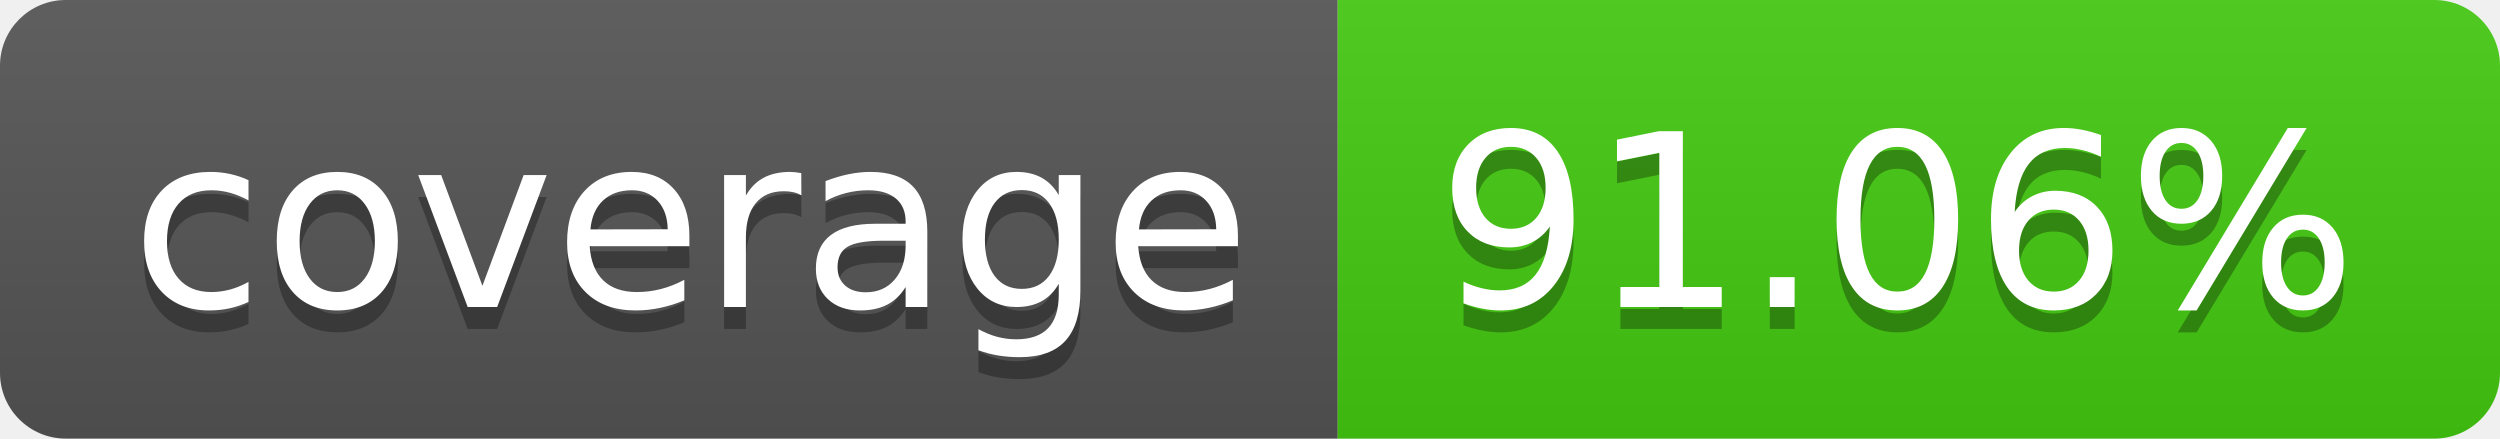
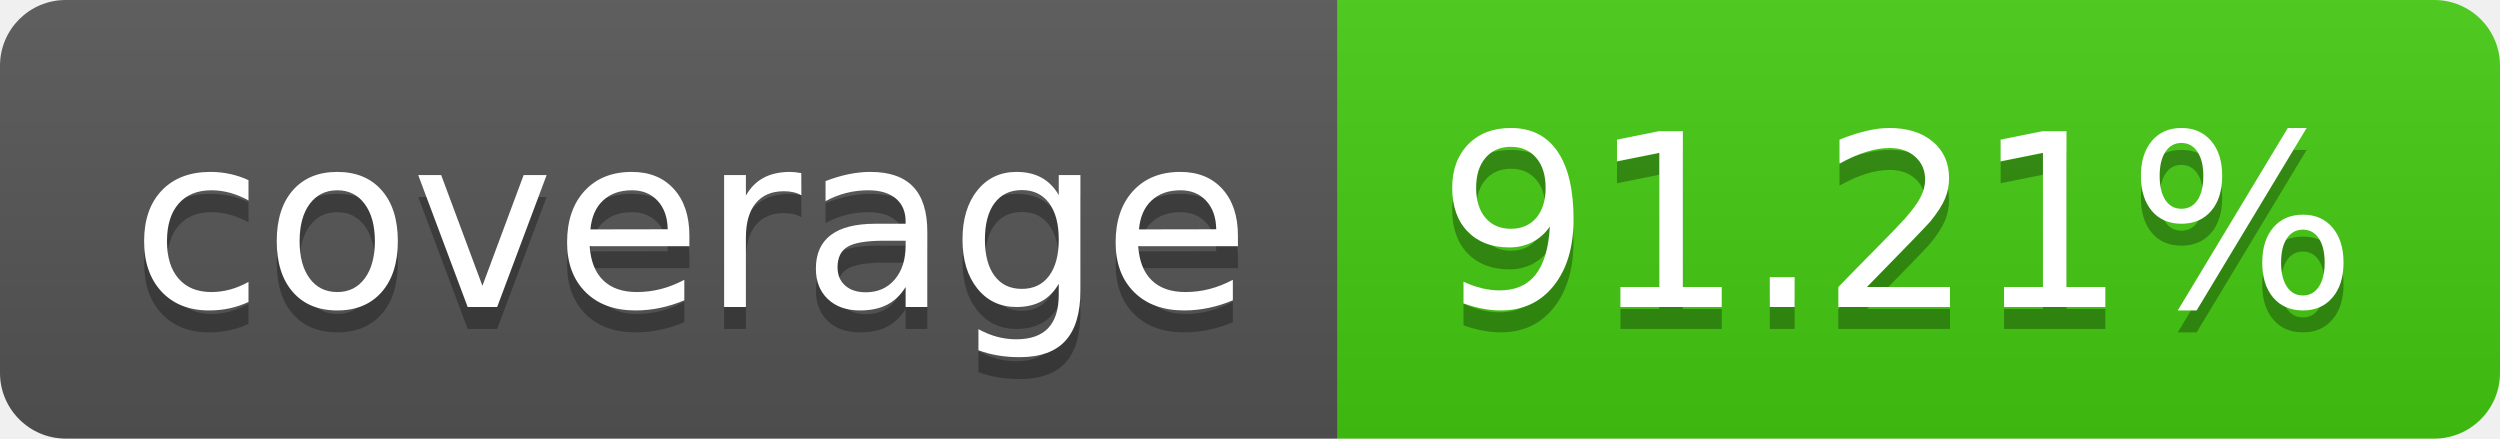
- <svg xmlns="http://www.w3.org/2000/svg" width="114" height="20" role="img" aria-label="coverage: 91.06%">
+ <svg xmlns="http://www.w3.org/2000/svg" width="114" height="20" role="img" aria-label="coverage: 91.21%">
  <linearGradient id="s" x2="0" y2="100%">
    <stop offset="0" stop-color="#bbb" stop-opacity=".1" />
    <stop offset="1" stop-opacity=".1" />
  </linearGradient>
  <clipPath id="r">
    <rect width="114" height="20" rx="3" fill="#fff" />
  </clipPath>
  <g clip-path="url(#r)">
    <rect width="61" height="20" fill="#555" />
    <rect x="61" width="53" height="20" fill="#4c1" />
    <rect width="114" height="20" fill="url(#s)" />
  </g>
  <g fill="#fff" text-anchor="middle" font-family="Verdana,Geneva,DejaVu Sans,sans-serif" text-rendering="geometricPrecision" font-size="110">
    <text aria-hidden="true" x="315" y="150" fill="#010101" fill-opacity=".3" transform="scale(.1)" textLength="510">coverage</text>
    <text x="315" y="140" transform="scale(.1)" fill="#fff" textLength="510">coverage</text>
-     <text aria-hidden="true" x="865" y="150" fill="#010101" fill-opacity=".3" transform="scale(.1)" textLength="430">91.06%</text>
-     <text x="865" y="140" transform="scale(.1)" fill="#fff" textLength="430">91.06%</text>
+     <text aria-hidden="true" x="865" y="150" fill="#010101" fill-opacity=".3" transform="scale(.1)" textLength="430">91.21%</text>
+     <text x="865" y="140" transform="scale(.1)" fill="#fff" textLength="430">91.21%</text>
  </g>
</svg>
